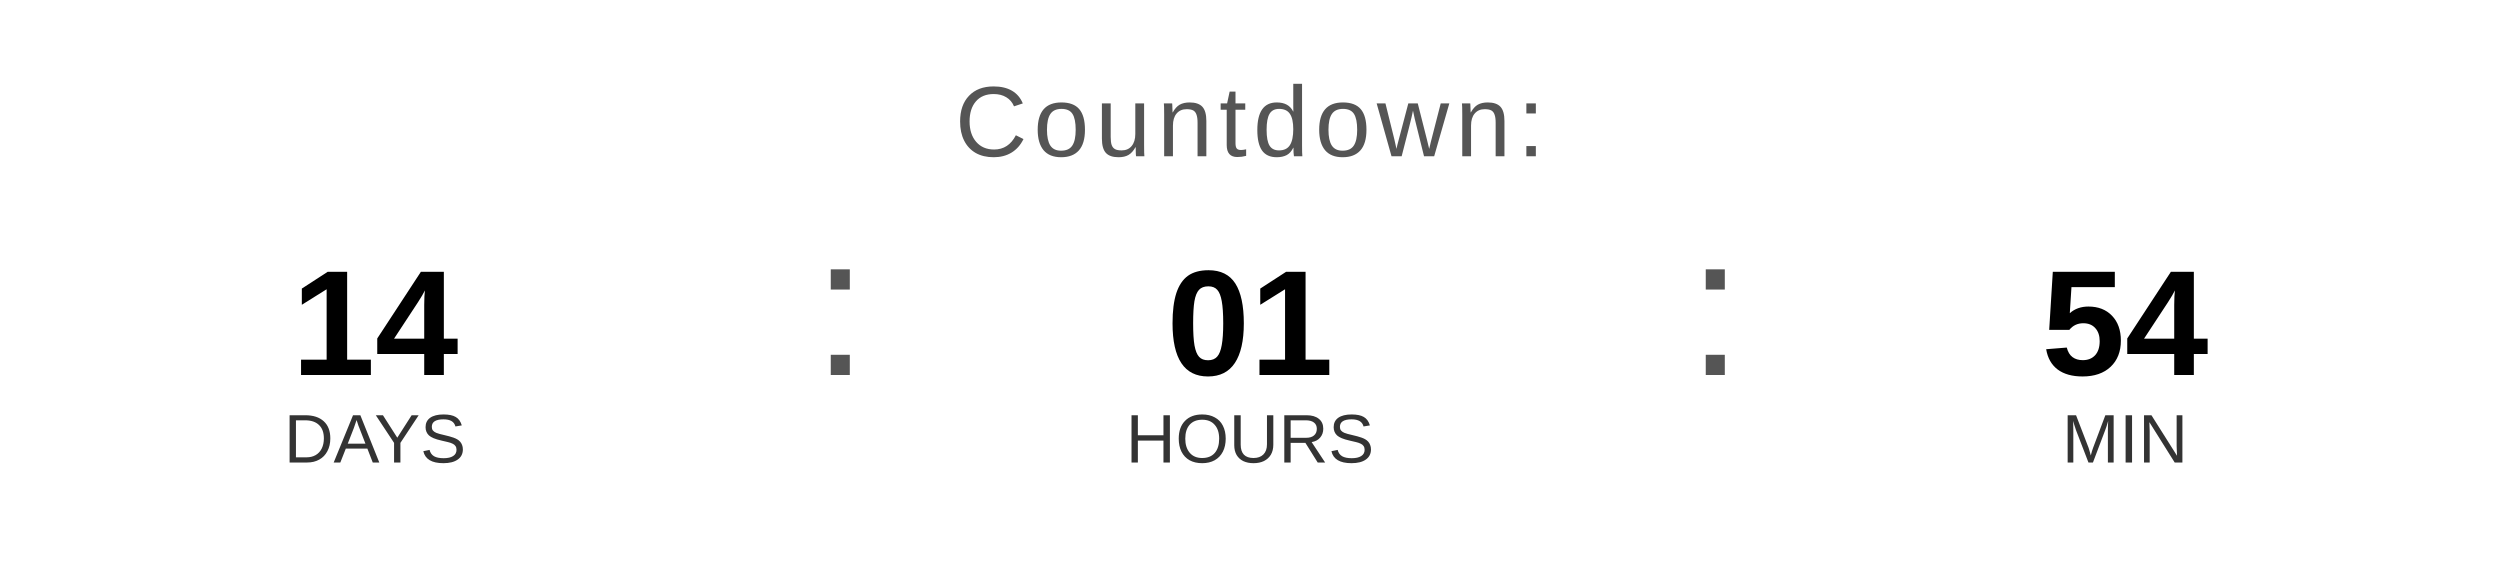
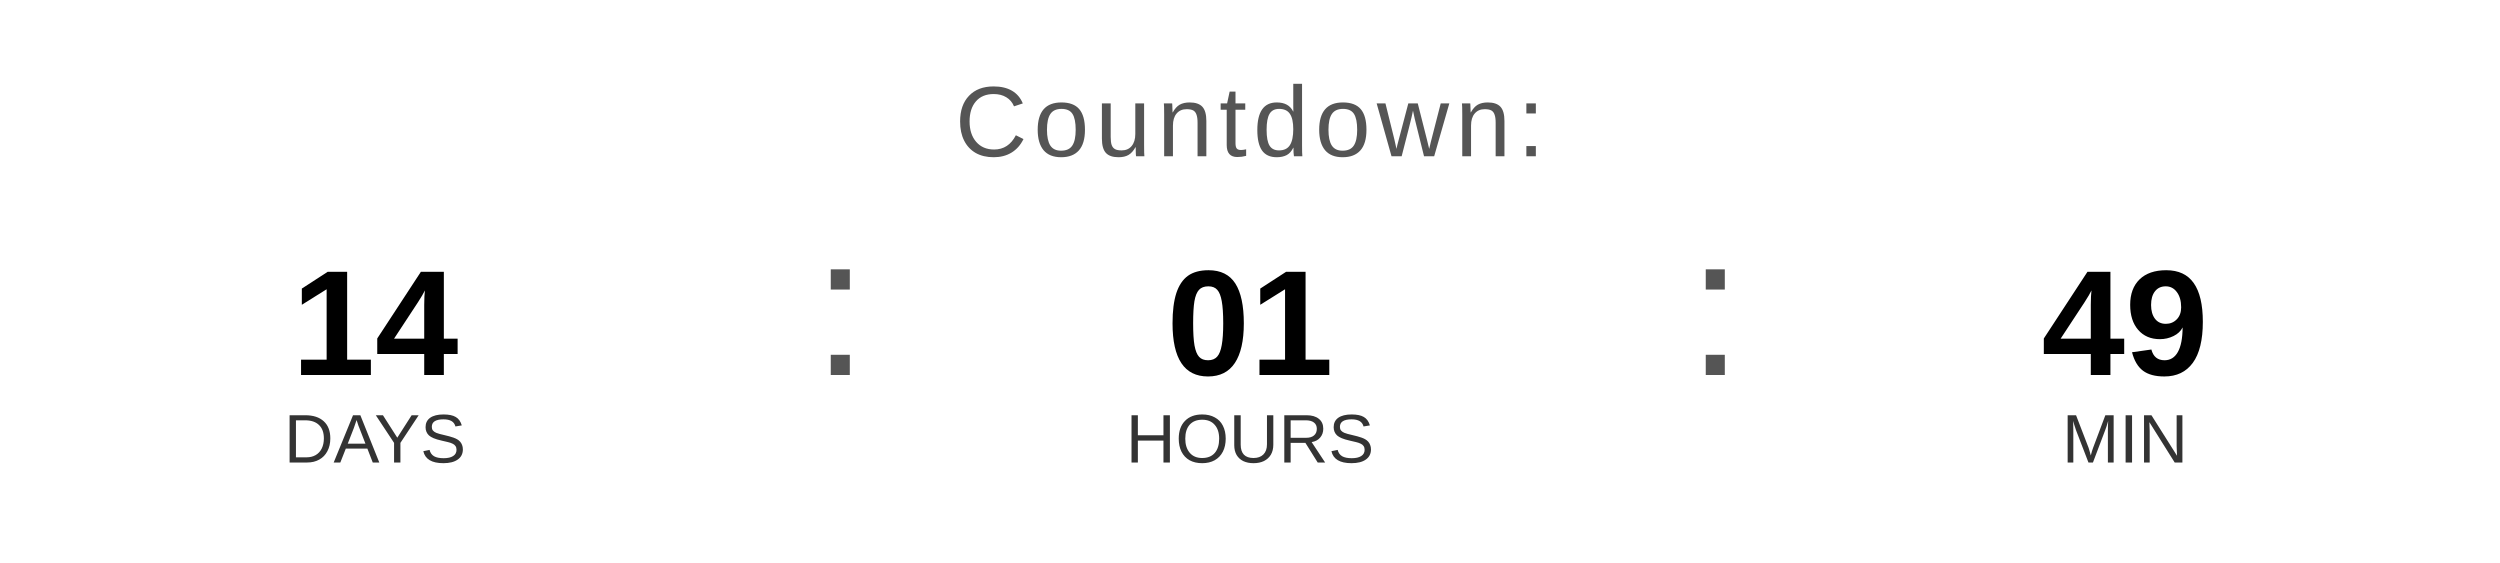
<svg xmlns="http://www.w3.org/2000/svg" width="400" height="90" viewBox="0 0 400 90">
  <text x="200" y="25" font-family="Arial, Helvetica, sans-serif" font-size="16" fill="#555555" text-anchor="middle" letter-spacing="1">
    Countdown:
  </text>
  <text x="60" y="60" font-family="Arial, Helvetica, sans-serif" font-size="24" font-weight="bold" fill="#000000" text-anchor="middle">14</text>
  <text x="60" y="74" font-family="Arial, Helvetica, sans-serif" font-size="11" fill="#333333" text-anchor="middle">DAYS</text>
  <text x="130" y="60" font-family="Arial, sans-serif" font-size="32" fill="#555555">:</text>
  <text x="200" y="60" font-family="Arial, Helvetica, sans-serif" font-size="24" font-weight="bold" fill="#000000" text-anchor="middle">01</text>
  <text x="200" y="74" font-family="Arial, Helvetica, sans-serif" font-size="11" fill="#333333" text-anchor="middle">HOURS</text>
  <text x="270" y="60" font-family="Arial, sans-serif" font-size="32" fill="#555555">:</text>
-   <text x="340" y="60" font-family="Arial, Helvetica, sans-serif" font-size="24" font-weight="bold" fill="#000000" text-anchor="middle">54</text>
+   <text x="340" y="60" font-family="Arial, Helvetica, sans-serif" font-size="24" font-weight="bold" fill="#000000" text-anchor="middle">49</text>
  <text x="340" y="74" font-family="Arial, Helvetica, sans-serif" font-size="11" fill="#333333" text-anchor="middle">MIN</text>
</svg>
